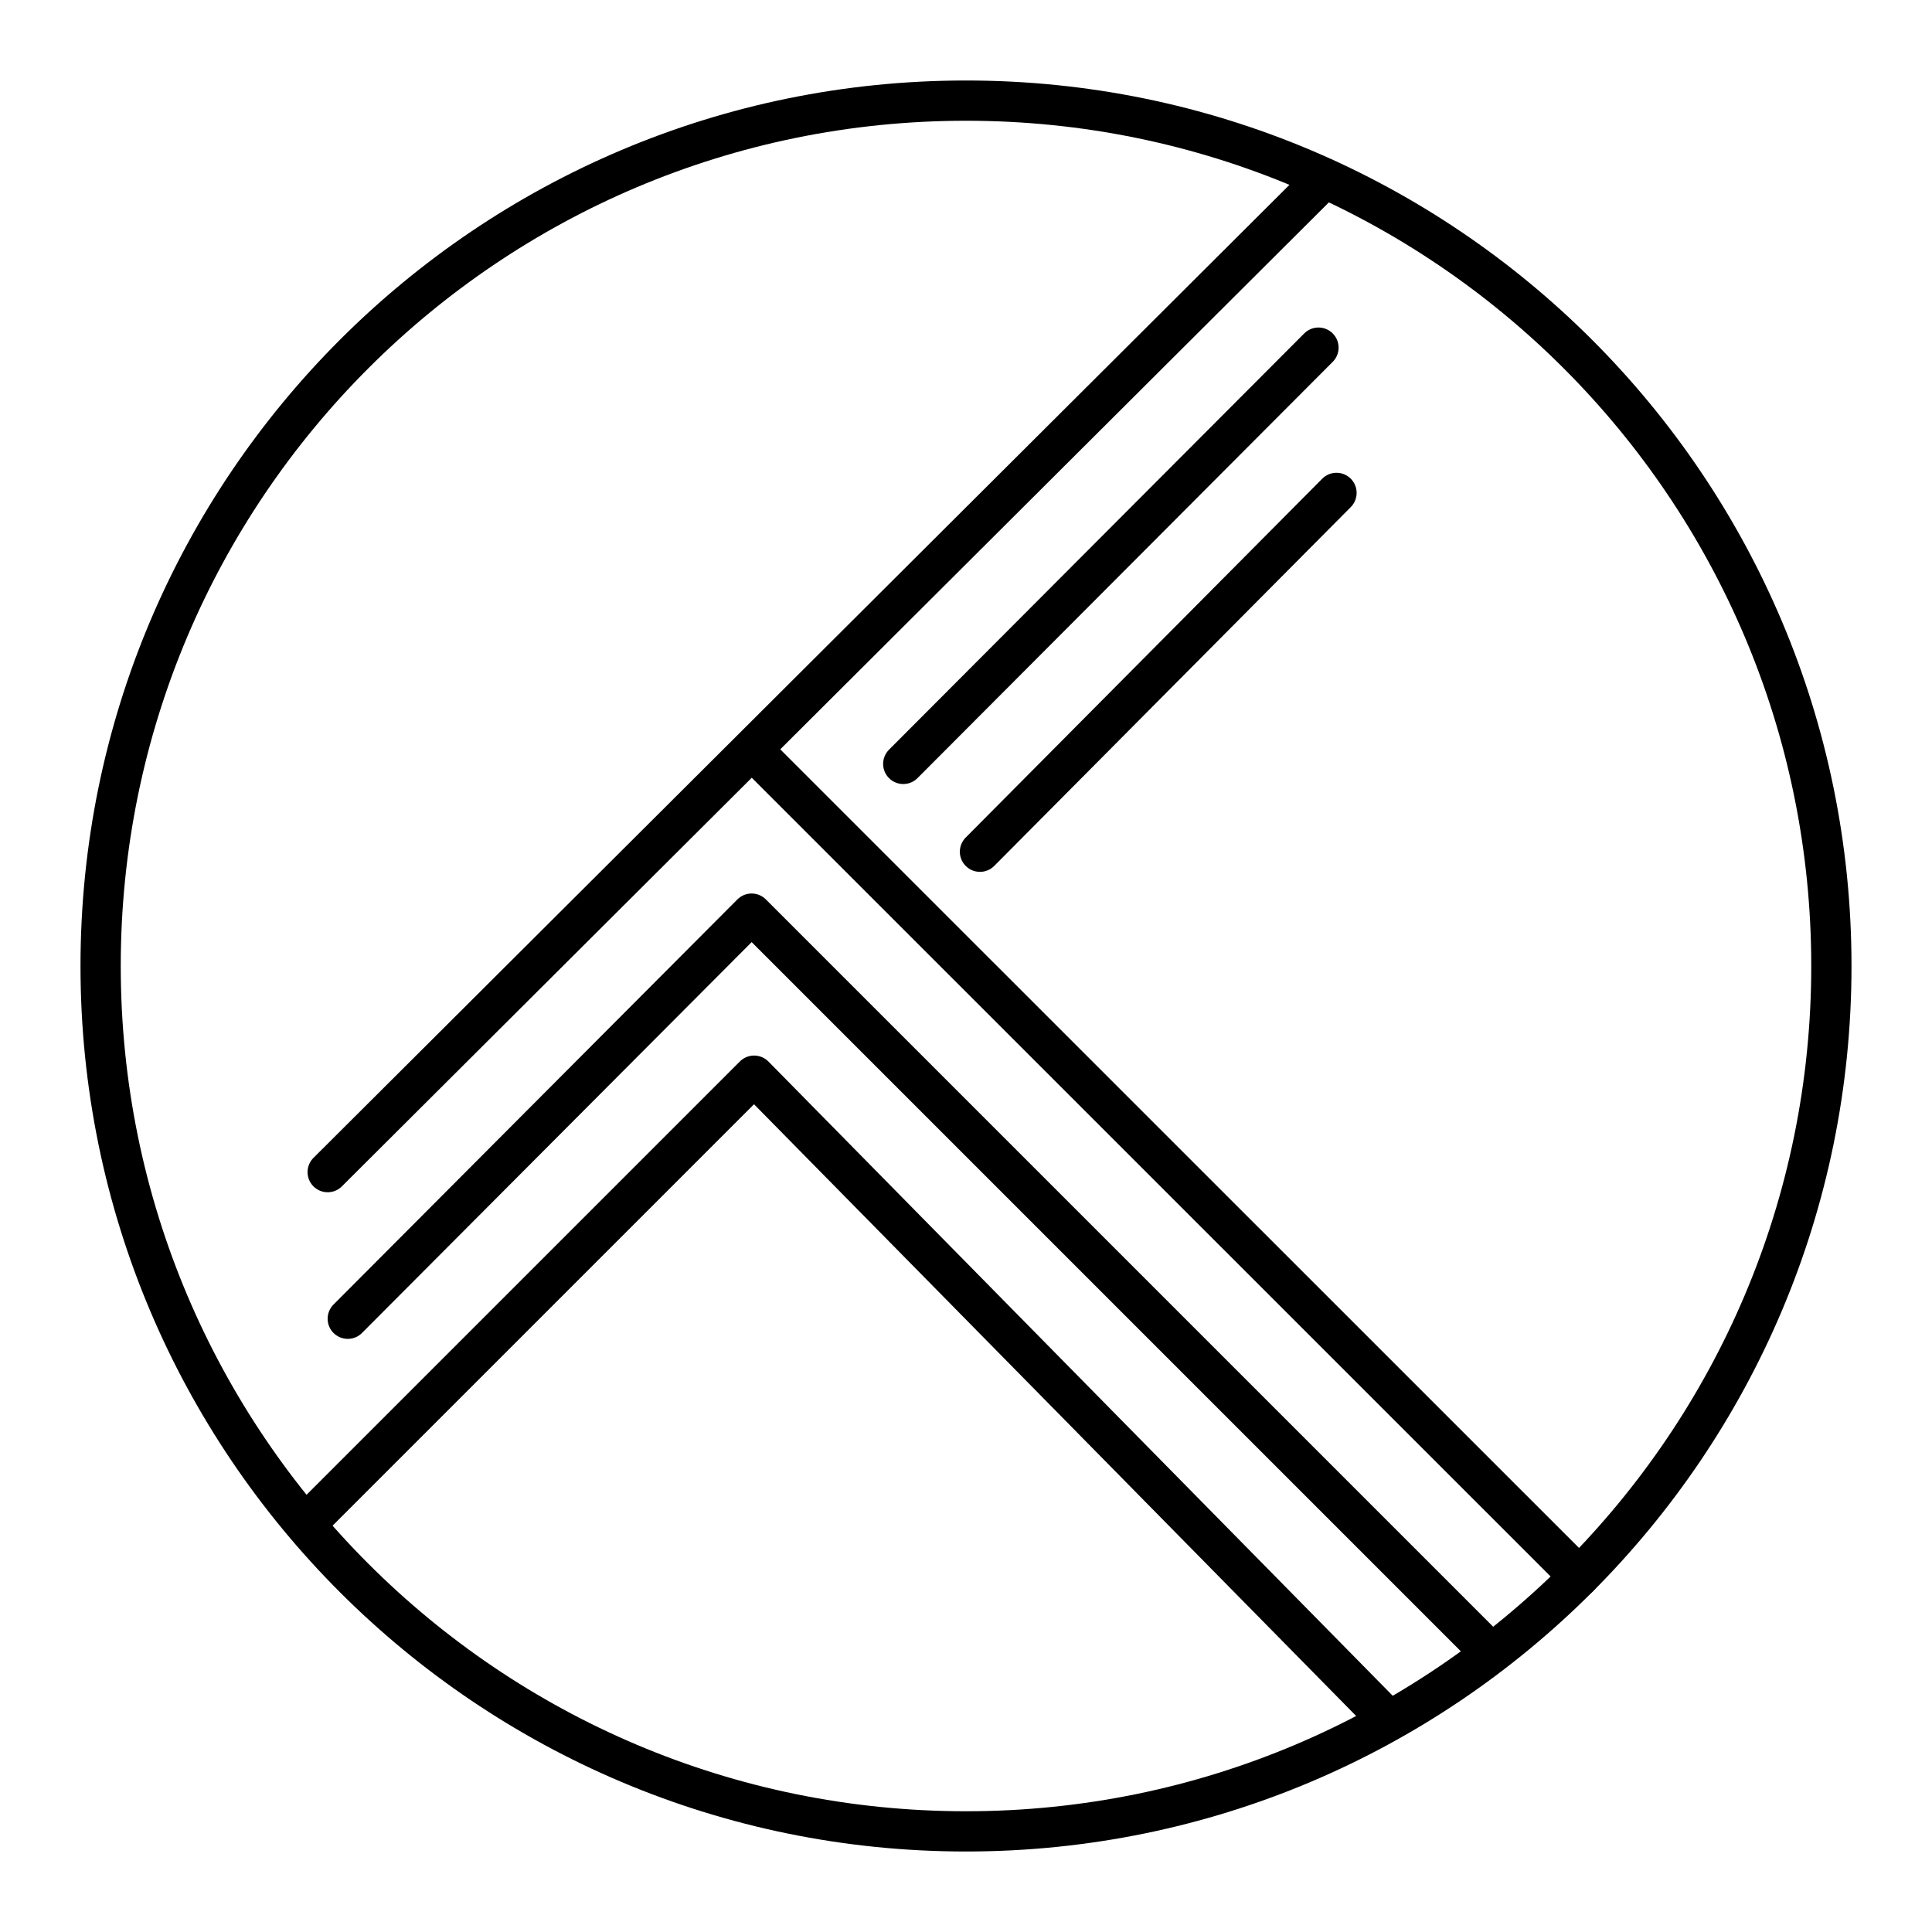
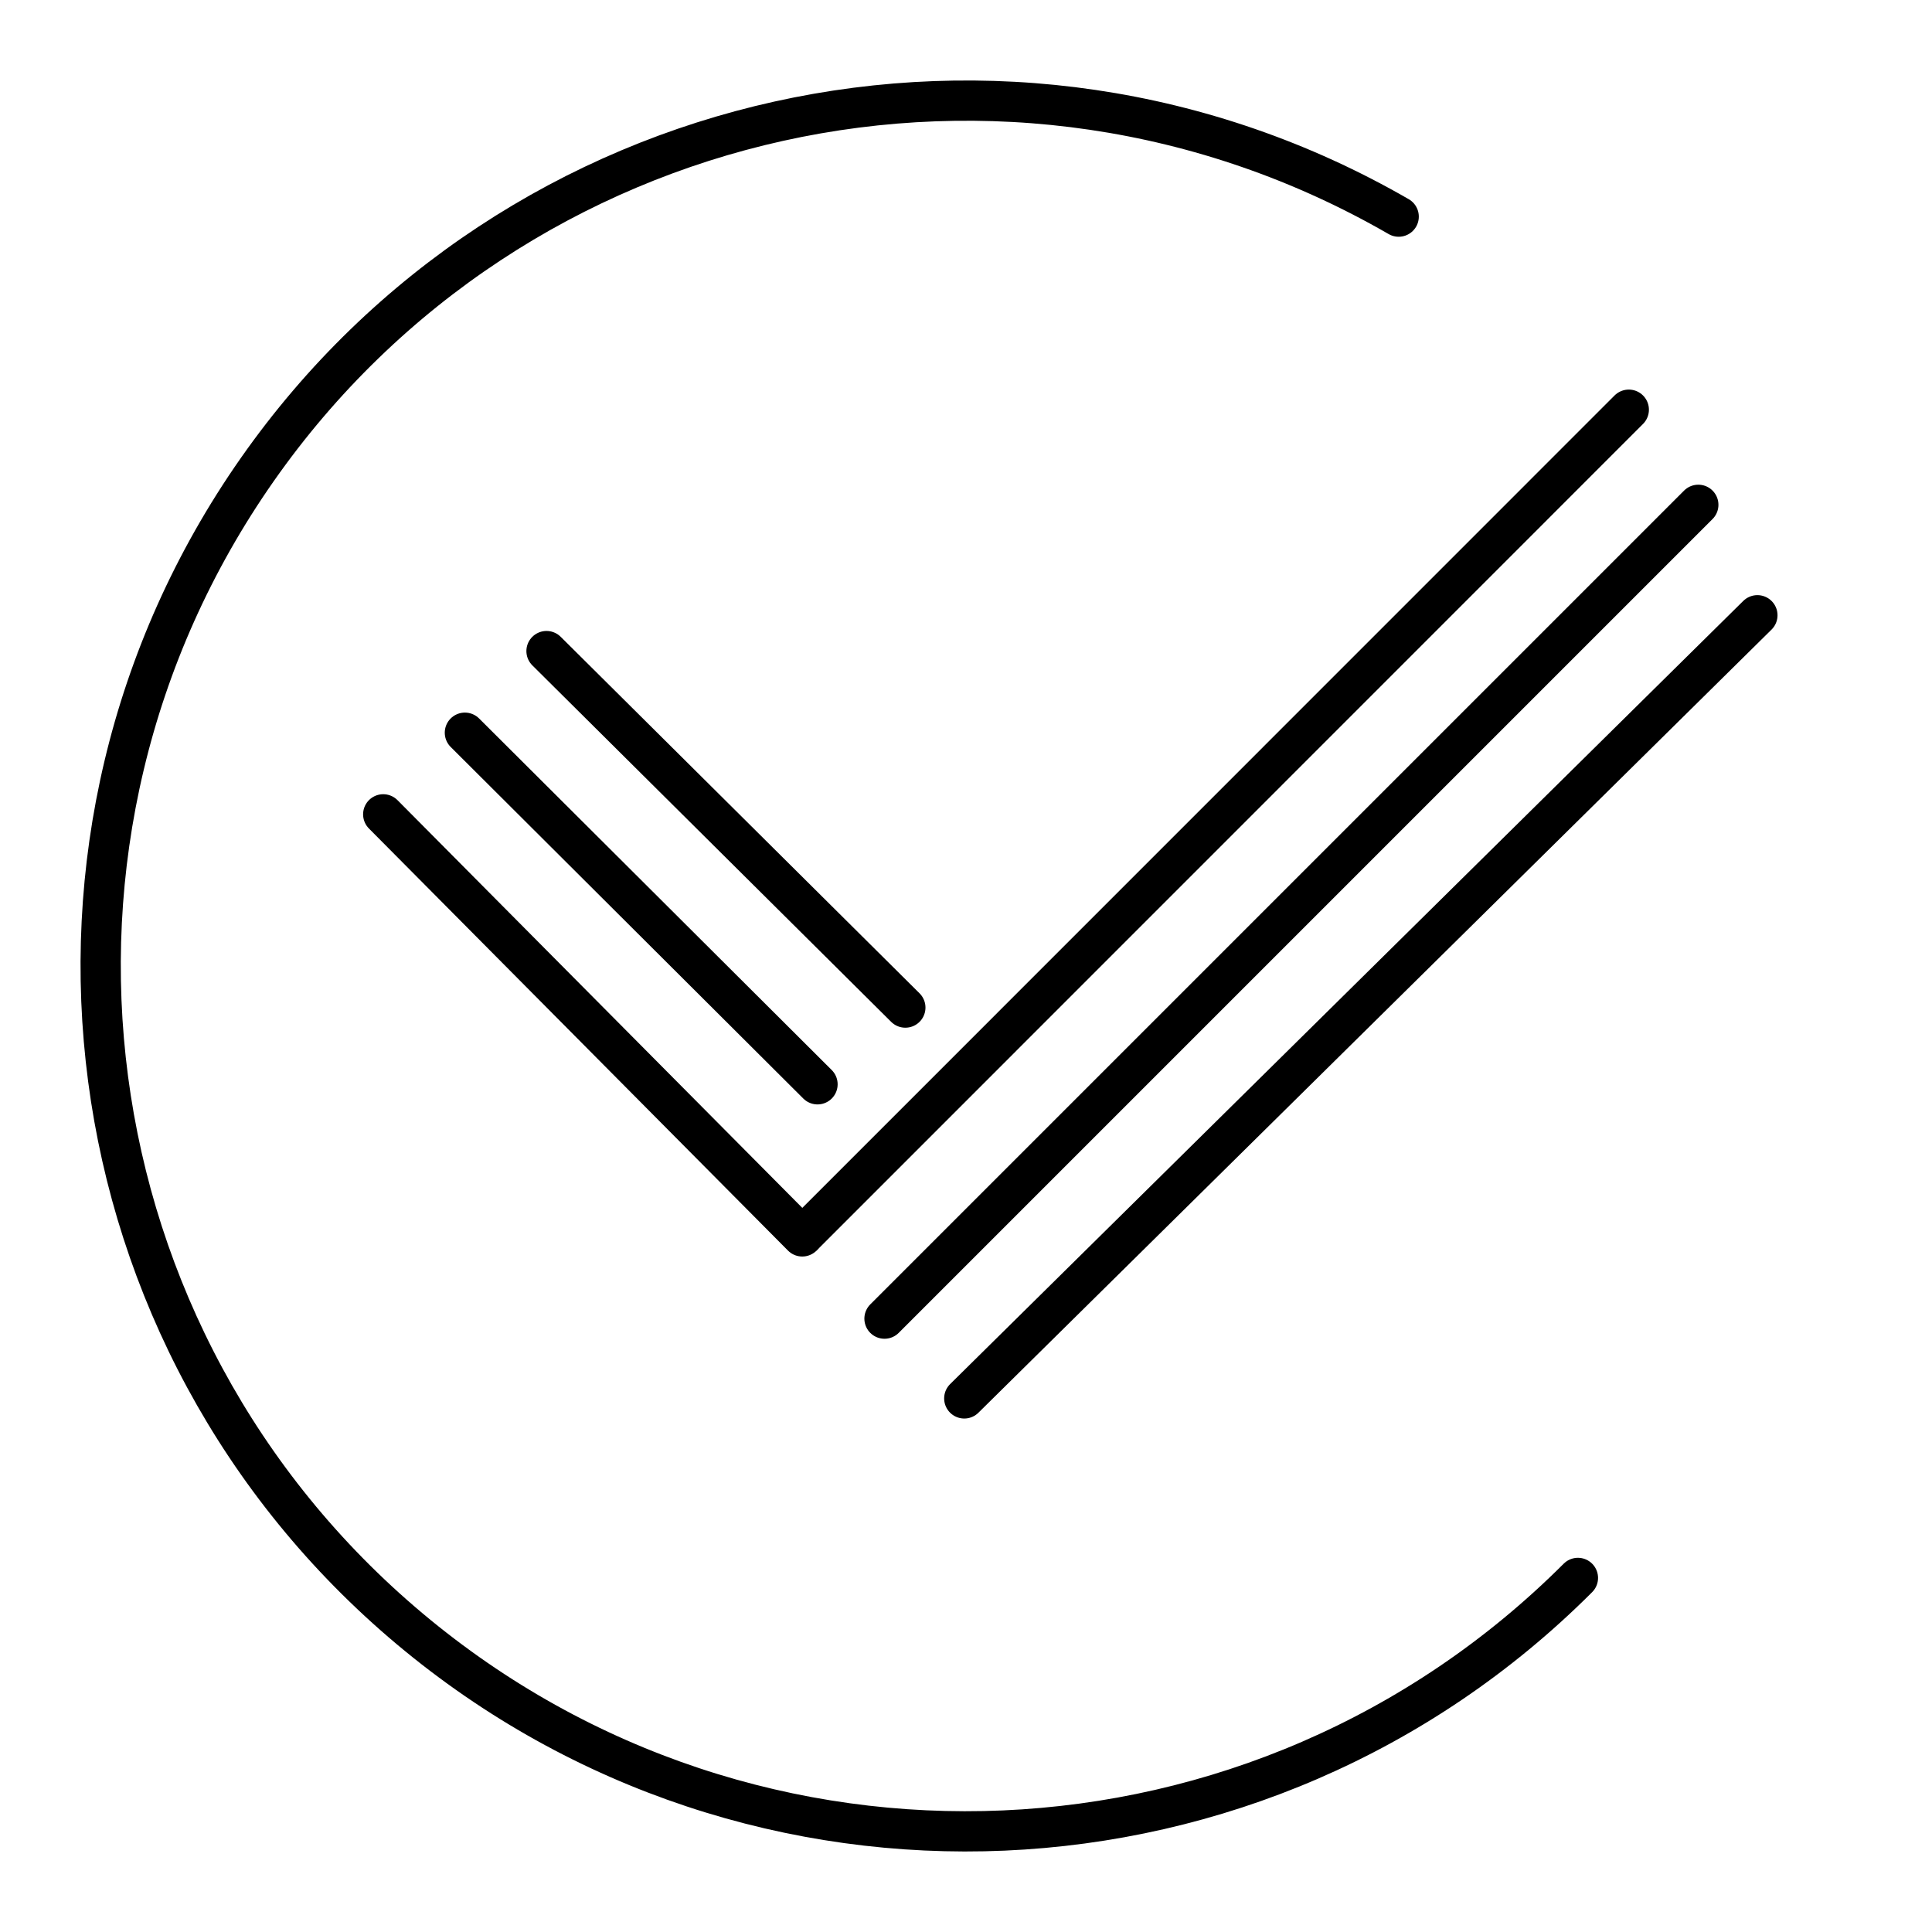
<svg xmlns="http://www.w3.org/2000/svg" id="b" viewBox="0 0 48 48">
  <defs>
-     <style>.c{fill:none;stroke:#000;stroke-linecap:round;stroke-linejoin:round;}</style>
+     <style>.j{fill:none;stroke:#000;stroke-linecap:round;stroke-linejoin:round;}</style>
  </defs>
-   <circle class="c" cx="24" cy="24" r="21.5" />
-   <path class="c" d="m32.904,4.433L8.141,29.121,32.904,4.433Z" />
-   <path class="c" d="m39.235,39.17l-20.536-20.532,20.536,20.532Z" />
-   <path class="c" d="m32.757,8.637l-10.316,10.342,10.316-10.342Z" />
-   <path class="c" d="m33.205,12.246l-8.858,8.915,8.858-8.915Z" />
-   <path class="c" d="m8.64,32.764l10.034-10.065,18.178,18.178" />
-   <path class="c" d="m7.804,37.657l10.932-10.932,15.577,15.825" />
+   <path id="c" class="j" d="M39.203,39.203c-7.882,7.882-20.482,8.432-29.021,1.267C1.642,33.305-.004,20.801,6.39,11.67,12.784,2.538,25.096-.191,34.75,5.382" />
+   <path id="d" class="j" d="M9.521,20.232l10.411,10.486-10.411-10.486Z" />
+   <path id="e" class="j" d="M40.467,10.179l-20.498,20.502,20.498-20.502Z" />
+   <path id="f" class="j" d="M11.55,18.204l8.761,8.735-8.761-8.735Z" />
+   <path id="g" class="j" d="M13.578,16.176l8.915,8.857-8.915-8.857Z" />
+   <path id="h" class="j" d="M21.975,32.761l20.219-20.219" />
+   <path id="i" class="j" d="M23.957,34.743l19.705-19.457" />
</svg>
